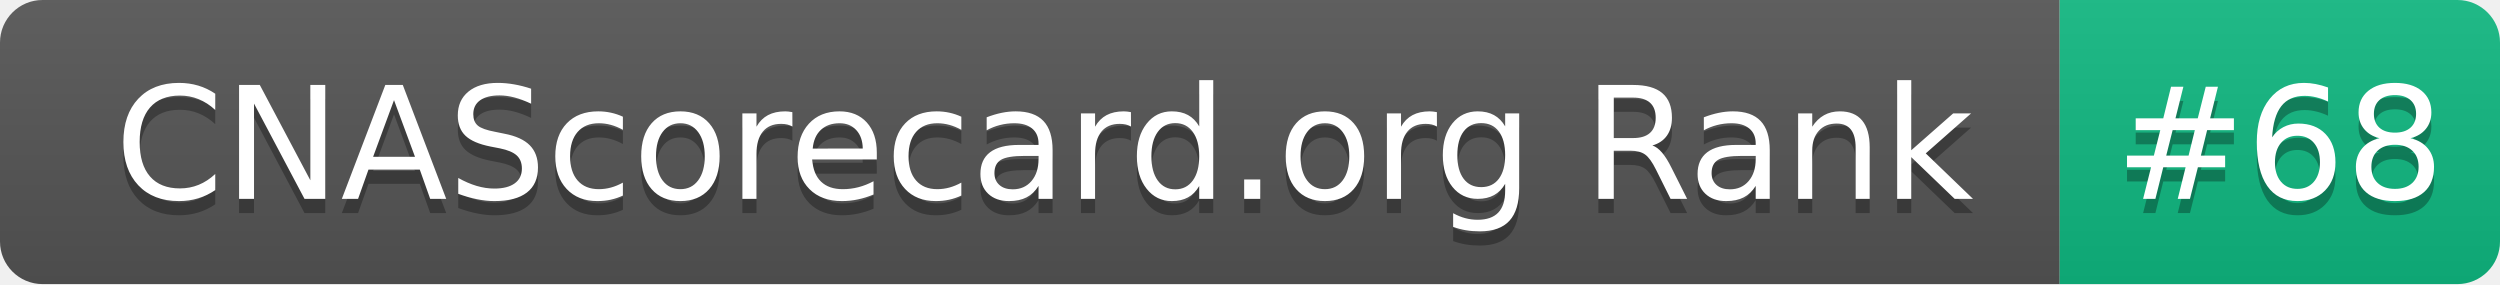
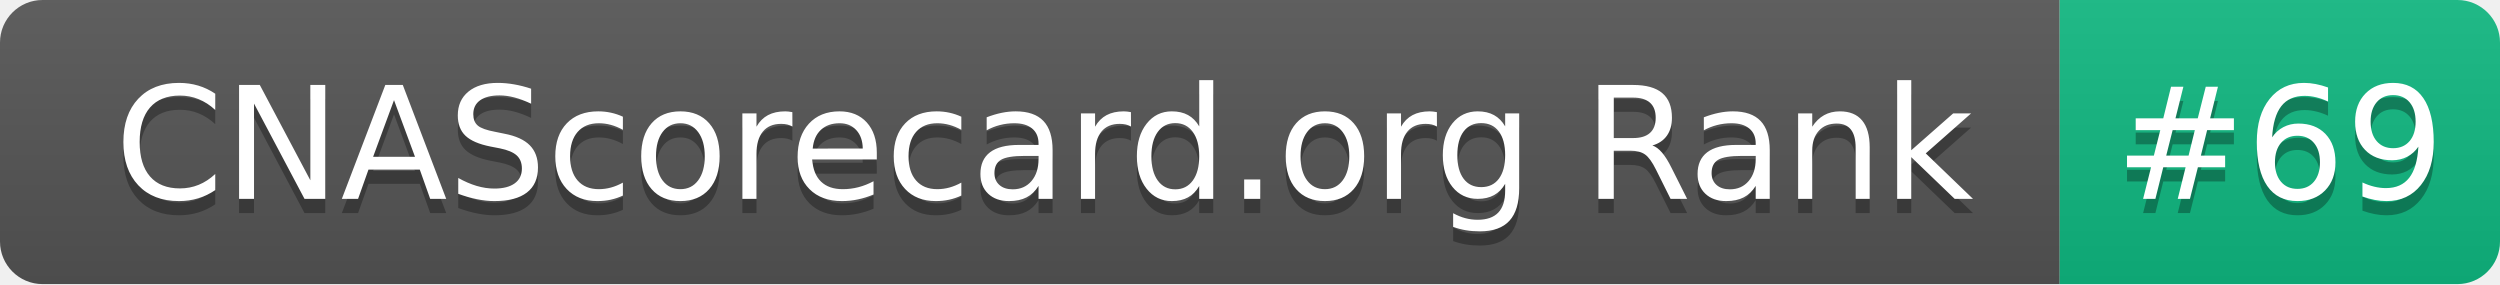
- <svg xmlns="http://www.w3.org/2000/svg" width="176" height="20" role="img" aria-label="CNAScorecard.org Rank: #68">
+ <svg xmlns="http://www.w3.org/2000/svg" width="176" height="20" role="img" aria-label="CNAScorecard.org Rank: #69">
  <linearGradient id="s" x2="0" y2="100%">
    <stop offset="0" stop-color="#bbb" stop-opacity=".1" />
    <stop offset="1" stop-opacity=".1" />
  </linearGradient>
  <clipPath id="r">
    <rect width="176" height="20" rx="3" fill="#fff" />
  </clipPath>
  <g clip-path="url(#r)">
    <rect width="145" height="20" fill="#555" />
    <rect x="145" width="31" height="20" fill="#10B981" />
    <rect width="176" height="20" fill="url(#s)" />
  </g>
  <g fill="#fff" text-anchor="middle" font-family="Verdana,Geneva,DejaVu Sans,sans-serif" text-rendering="geometricPrecision" font-size="110">
    <text aria-hidden="true" x="735" y="150" fill="#010101" fill-opacity=".3" transform="scale(.1)" textLength="1350">CNAScorecard.org Rank</text>
    <text x="735" y="140" transform="scale(.1)" fill="#fff" textLength="1350">CNAScorecard.org Rank</text>
-     <text aria-hidden="true" x="1605" y="150" fill="#010101" fill-opacity=".3" transform="scale(.1)" textLength="210">#68</text>
-     <text x="1605" y="140" transform="scale(.1)" fill="#fff" textLength="210">#68</text>
+     <text aria-hidden="true" x="1605" y="150" fill="#010101" fill-opacity=".3" transform="scale(.1)" textLength="210">#69</text>
+     <text x="1605" y="140" transform="scale(.1)" fill="#fff" textLength="210">#69</text>
  </g>
</svg>
